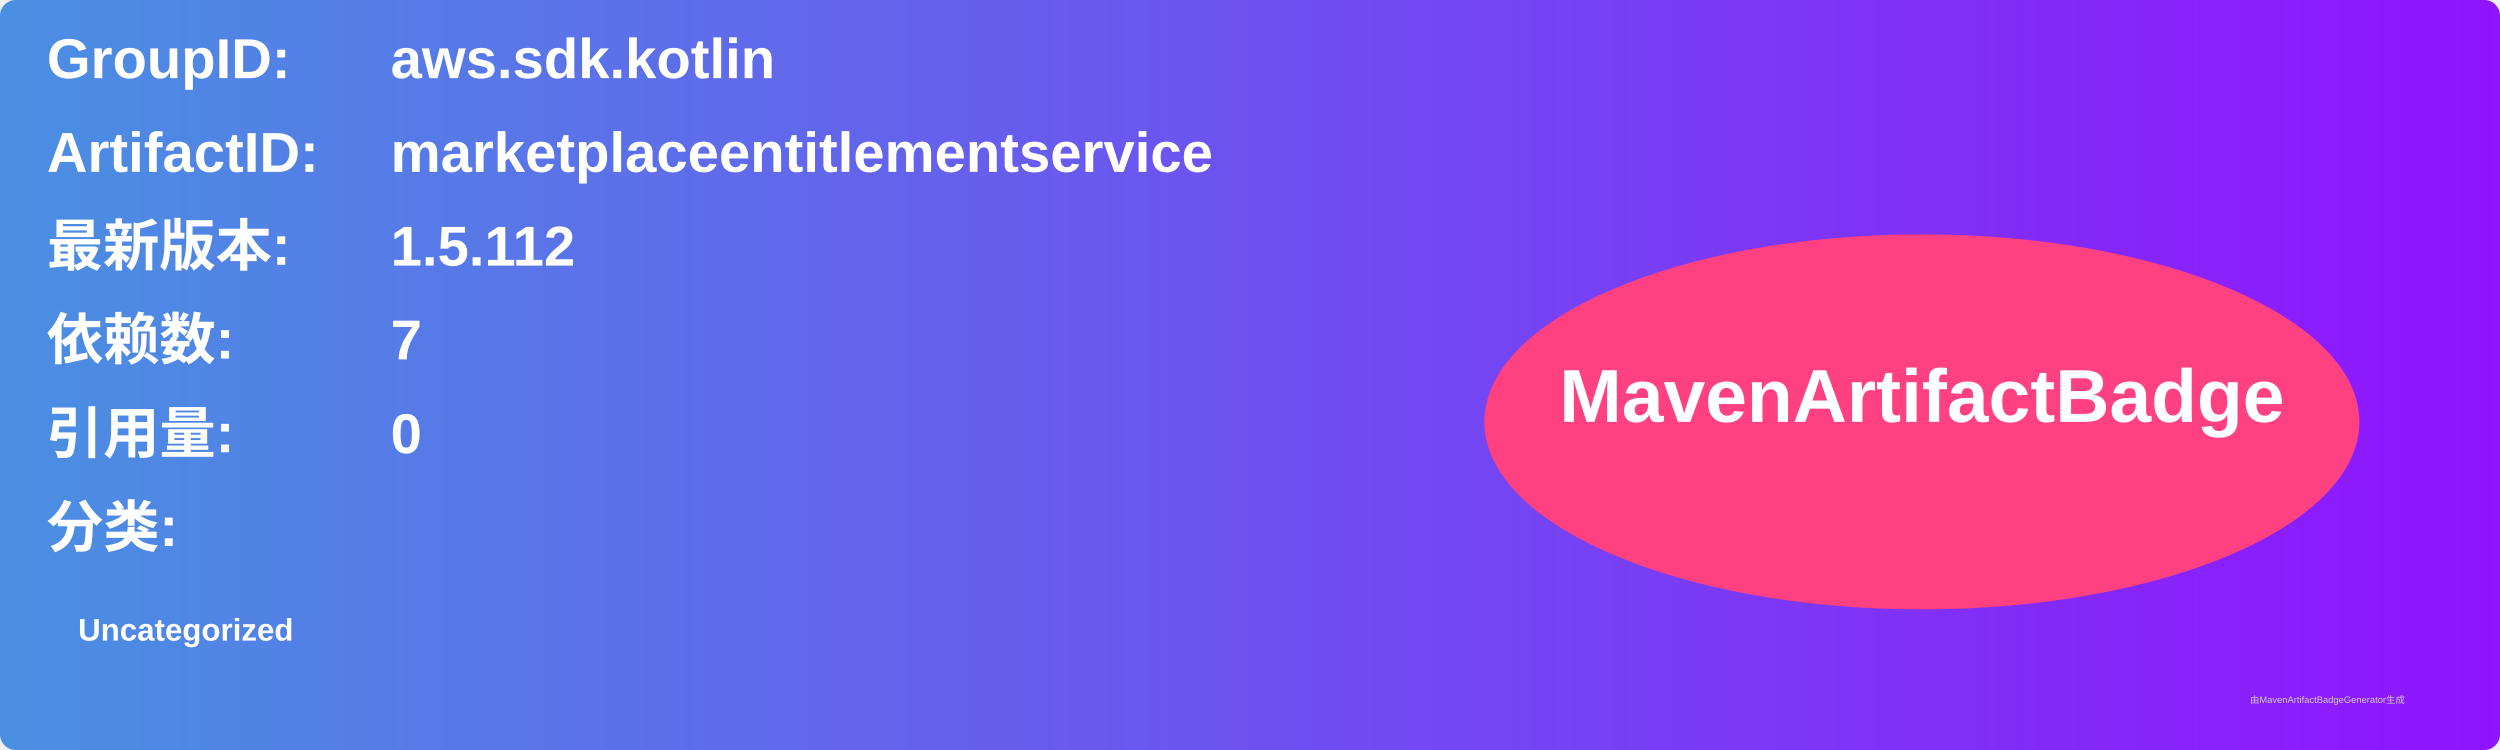
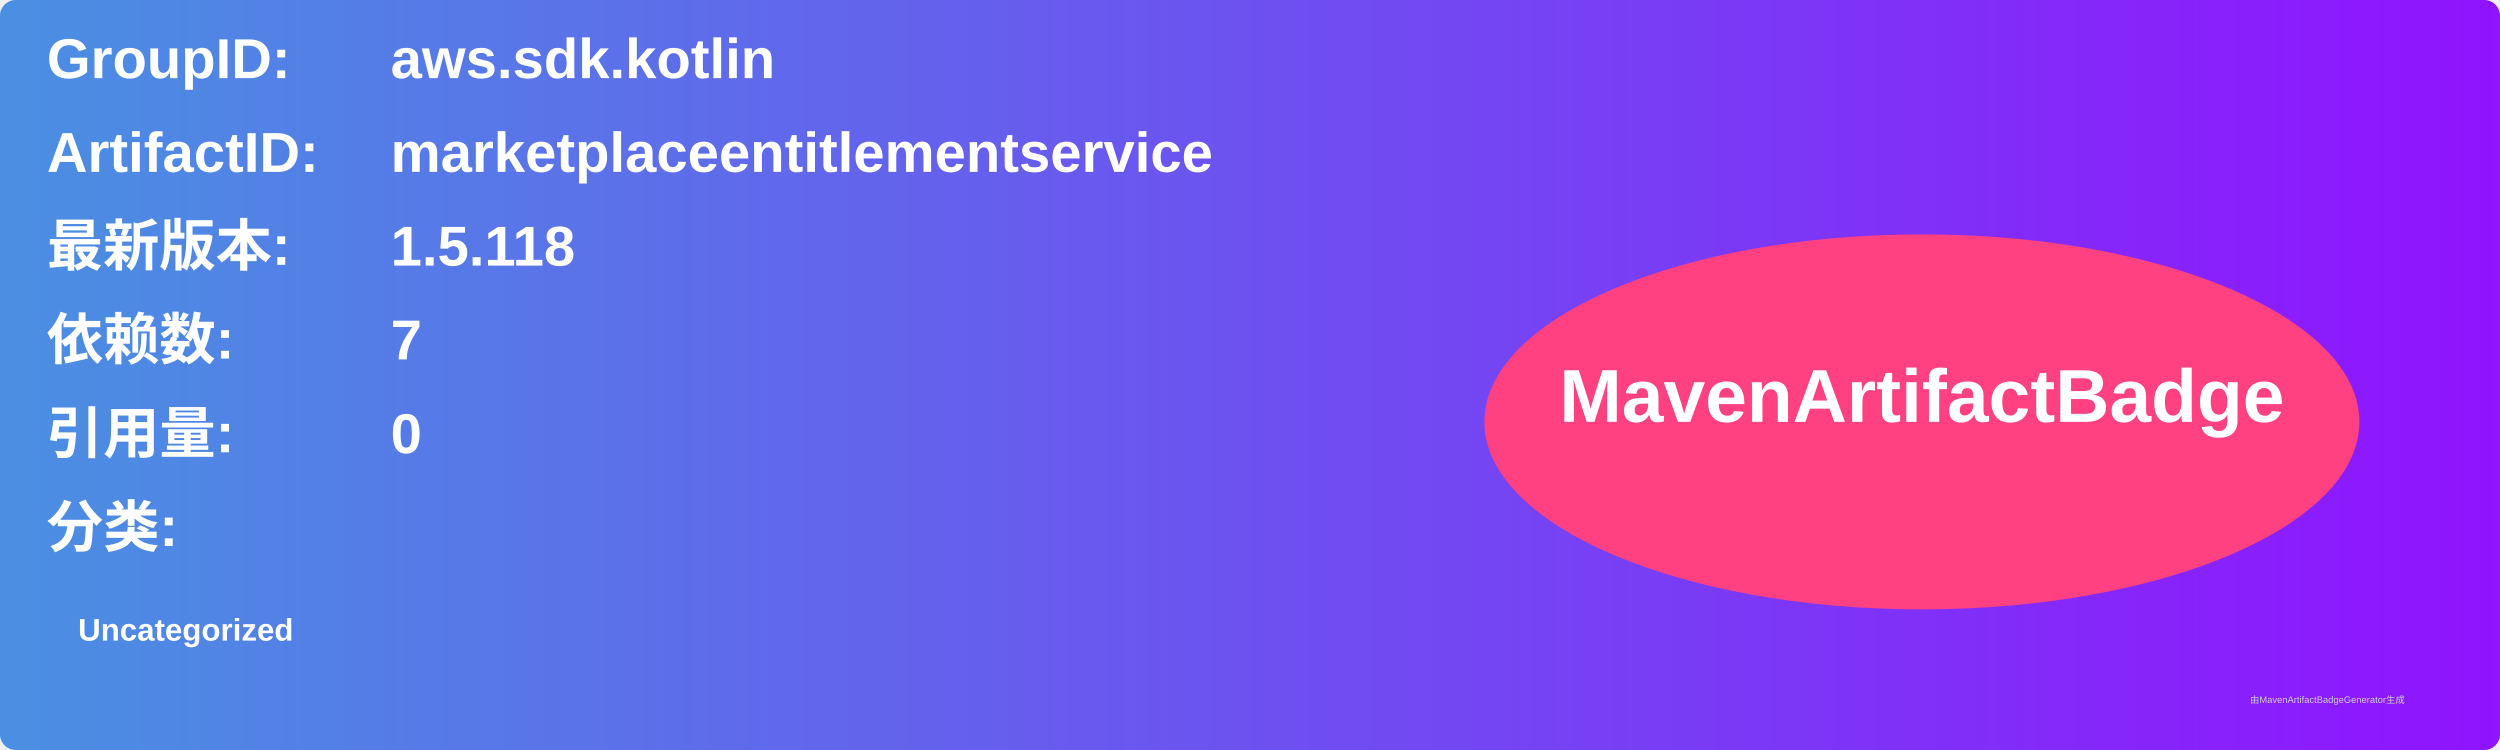
<svg xmlns="http://www.w3.org/2000/svg" width="800" height="240" viewBox="0 0 800 240">
  <linearGradient id="grad" x1="0%" y1="0%" x2="100%" y2="0%">
    <stop offset="0%" stop-color="#4a90e2" />
    <stop offset="100%" stop-color="#9013fe" />
  </linearGradient>
  <rect width="100%" height="100%" rx="5" ry="5" fill="url(#grad)" />
  <g transform="translate(15, 15)">
    <text x="0" y="10" font-family="Arial" font-size="18" fill="white" font-weight="bold" width="260">GroupID:</text>
    <text x="110" y="10" font-family="Arial" font-size="18" fill="white" font-weight="bold" width="460">aws.sdk.kotlin</text>
    <text x="0" y="40" font-family="Arial" font-size="18" fill="white" font-weight="bold" width="260">ArtifactID:</text>
    <text x="110" y="40" font-family="Arial" font-size="18" fill="white" font-weight="bold" width="460">marketplaceentitlementservice</text>
    <text x="0" y="70" font-family="Arial" font-size="18" fill="white" font-weight="bold">最新版本:</text>
    <text x="110" y="70" font-family="Arial" font-size="18" fill="white" font-weight="bold">
-       <tspan font-weight="bold">1.5.112</tspan>
+       <tspan font-weight="bold">1.5.118</tspan>
    </text>
    <text x="0" y="100" font-family="Arial" font-size="18" fill="white" font-weight="bold">依赖数: </text>
    <text x="110" y="100" font-family="Arial" font-size="18" fill="white">
      <tspan font-weight="bold">7</tspan>
    </text>
    <text x="0" y="130" font-family="Arial" font-size="18" fill="white" font-weight="bold">引用量: </text>
    <text x="110" y="130" font-family="Arial" font-size="18" fill="white">
      <tspan font-weight="bold">0</tspan>
    </text>
    <text x="0" y="160" font-family="Arial" font-size="18" fill="white" font-weight="bold">分类:</text>
    <text x="10" y="190" font-family="Arial" font-size="10" fill="white">
      <tspan font-weight="bold">Uncategorized</tspan>
    </text>
    <ellipse cx="600" cy="120" rx="140" ry="60" fill="#ff4081" />
    <text x="600" y="120" text-anchor="middle" font-family="Arial" font-size="24" fill="white" font-weight="bold">MavenArtifactBadge</text>
  </g>
  <text x="720" y="225" font-family="Arial" font-size="3" fill="#d0d0d0">由MavenArtifactBadgeGenerator生成</text>
</svg>
